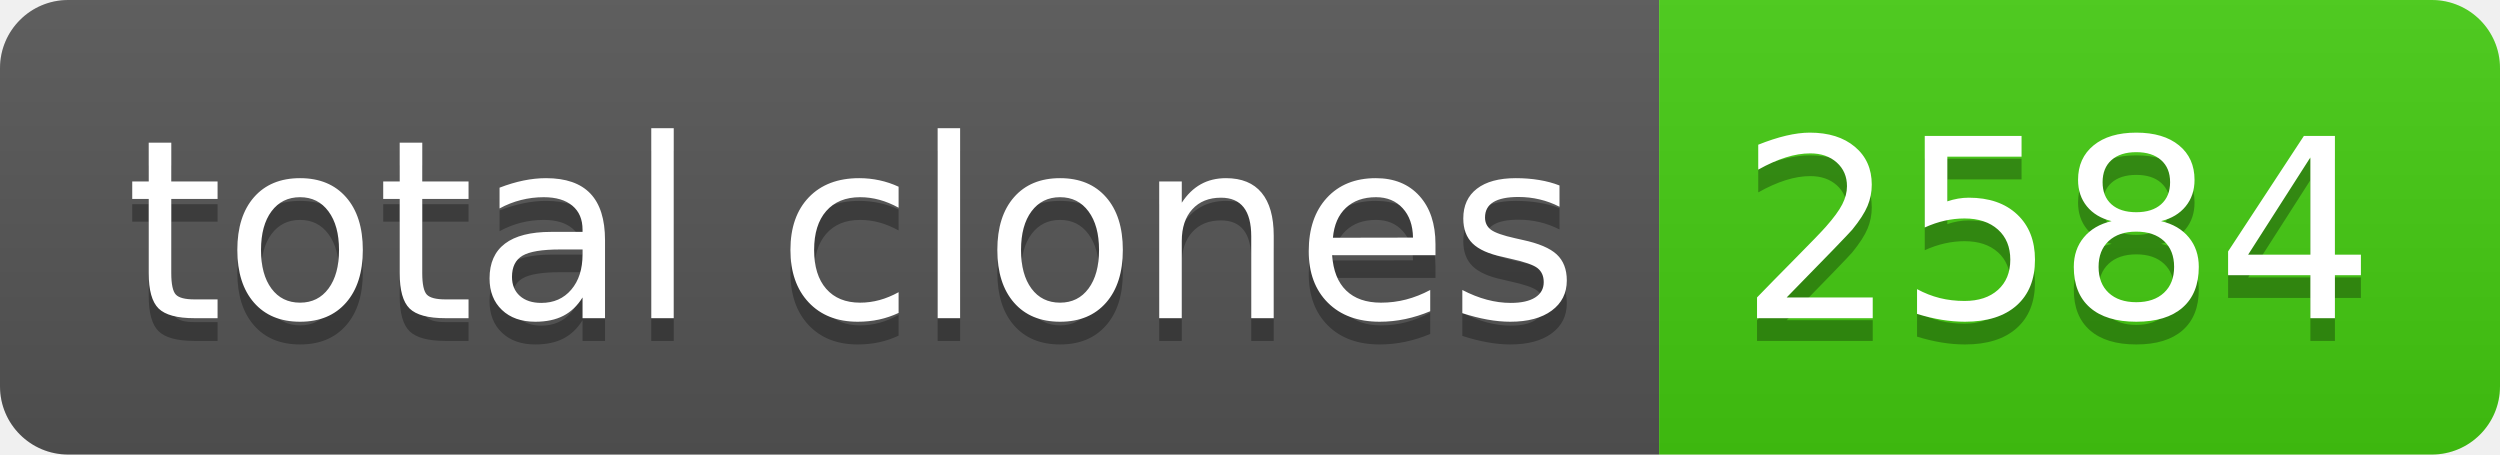
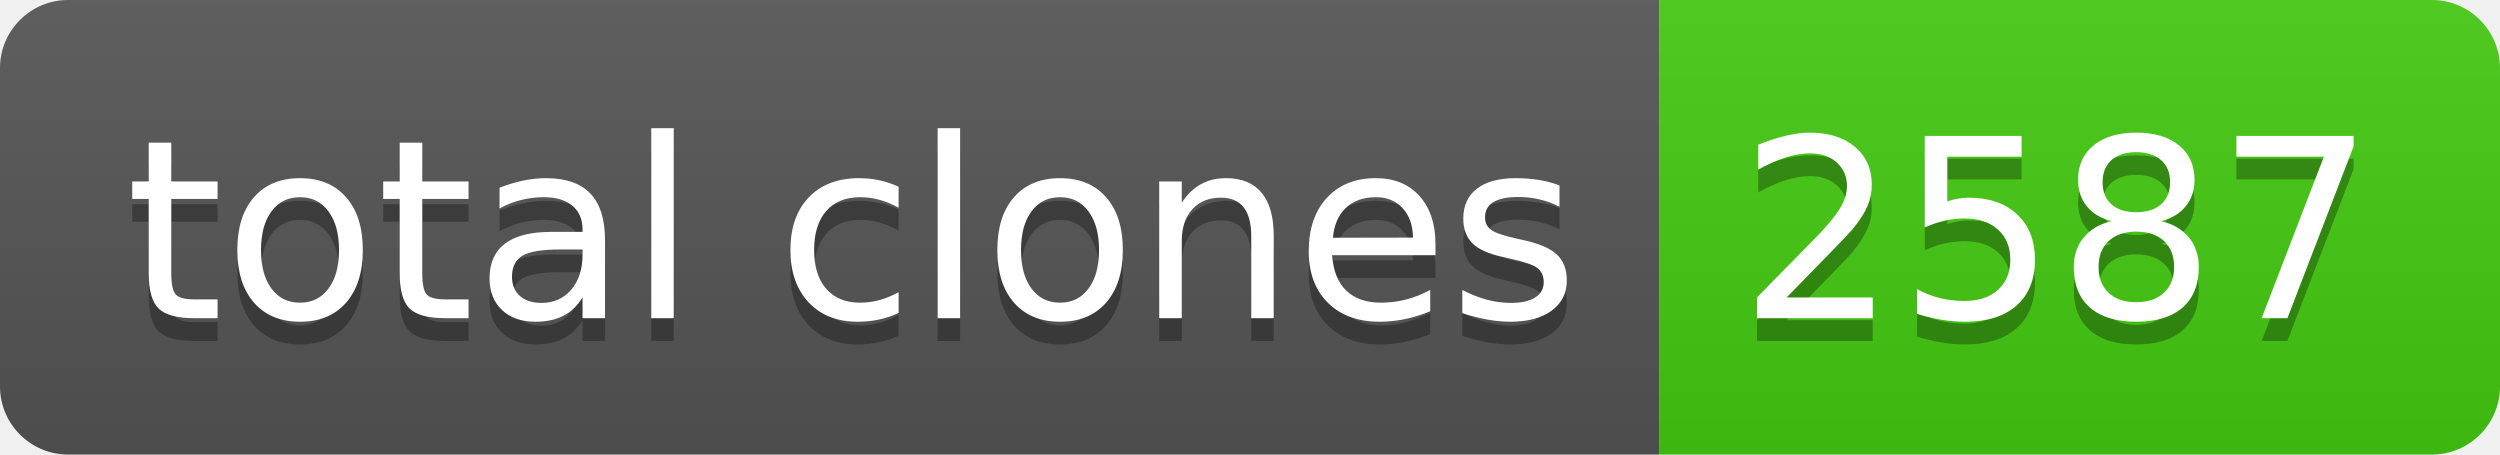
- <svg xmlns="http://www.w3.org/2000/svg" width="110" height="20" role="img" aria-label="total clones: 2584">
+ <svg xmlns="http://www.w3.org/2000/svg" width="110" height="20" role="img" aria-label="total clones: 2587">
  <linearGradient id="s" x2="0" y2="100%">
    <stop offset="0" stop-color="#bbb" stop-opacity=".1" />
    <stop offset="1" stop-opacity=".1" />
  </linearGradient>
  <clipPath id="r">
    <rect width="110" height="20" rx="3" fill="#fff" />
  </clipPath>
  <g clip-path="url(#r)">
    <rect width="73" height="20" fill="#555" />
    <rect x="73" width="37" height="20" fill="#4c1" />
    <rect width="110" height="20" fill="url(#s)" />
  </g>
  <g fill="#fff" text-anchor="middle" font-family="Verdana,Geneva,DejaVu Sans,sans-serif" text-rendering="geometricPrecision" font-size="110">
    <text aria-hidden="true" x="375" y="150" fill="#010101" fill-opacity=".3" transform="scale(.1)" textLength="630">total clones</text>
    <text x="375" y="140" transform="scale(.1)" fill="#fff" textLength="630">total clones</text>
-     <text aria-hidden="true" x="905" y="150" fill="#010101" fill-opacity=".3" transform="scale(.1)" textLength="270">2584</text>
-     <text x="905" y="140" transform="scale(.1)" fill="#fff" textLength="270">2584</text>
+     <text aria-hidden="true" x="905" y="150" fill="#010101" fill-opacity=".3" transform="scale(.1)" textLength="270">2587</text>
+     <text x="905" y="140" transform="scale(.1)" fill="#fff" textLength="270">2587</text>
  </g>
</svg>
